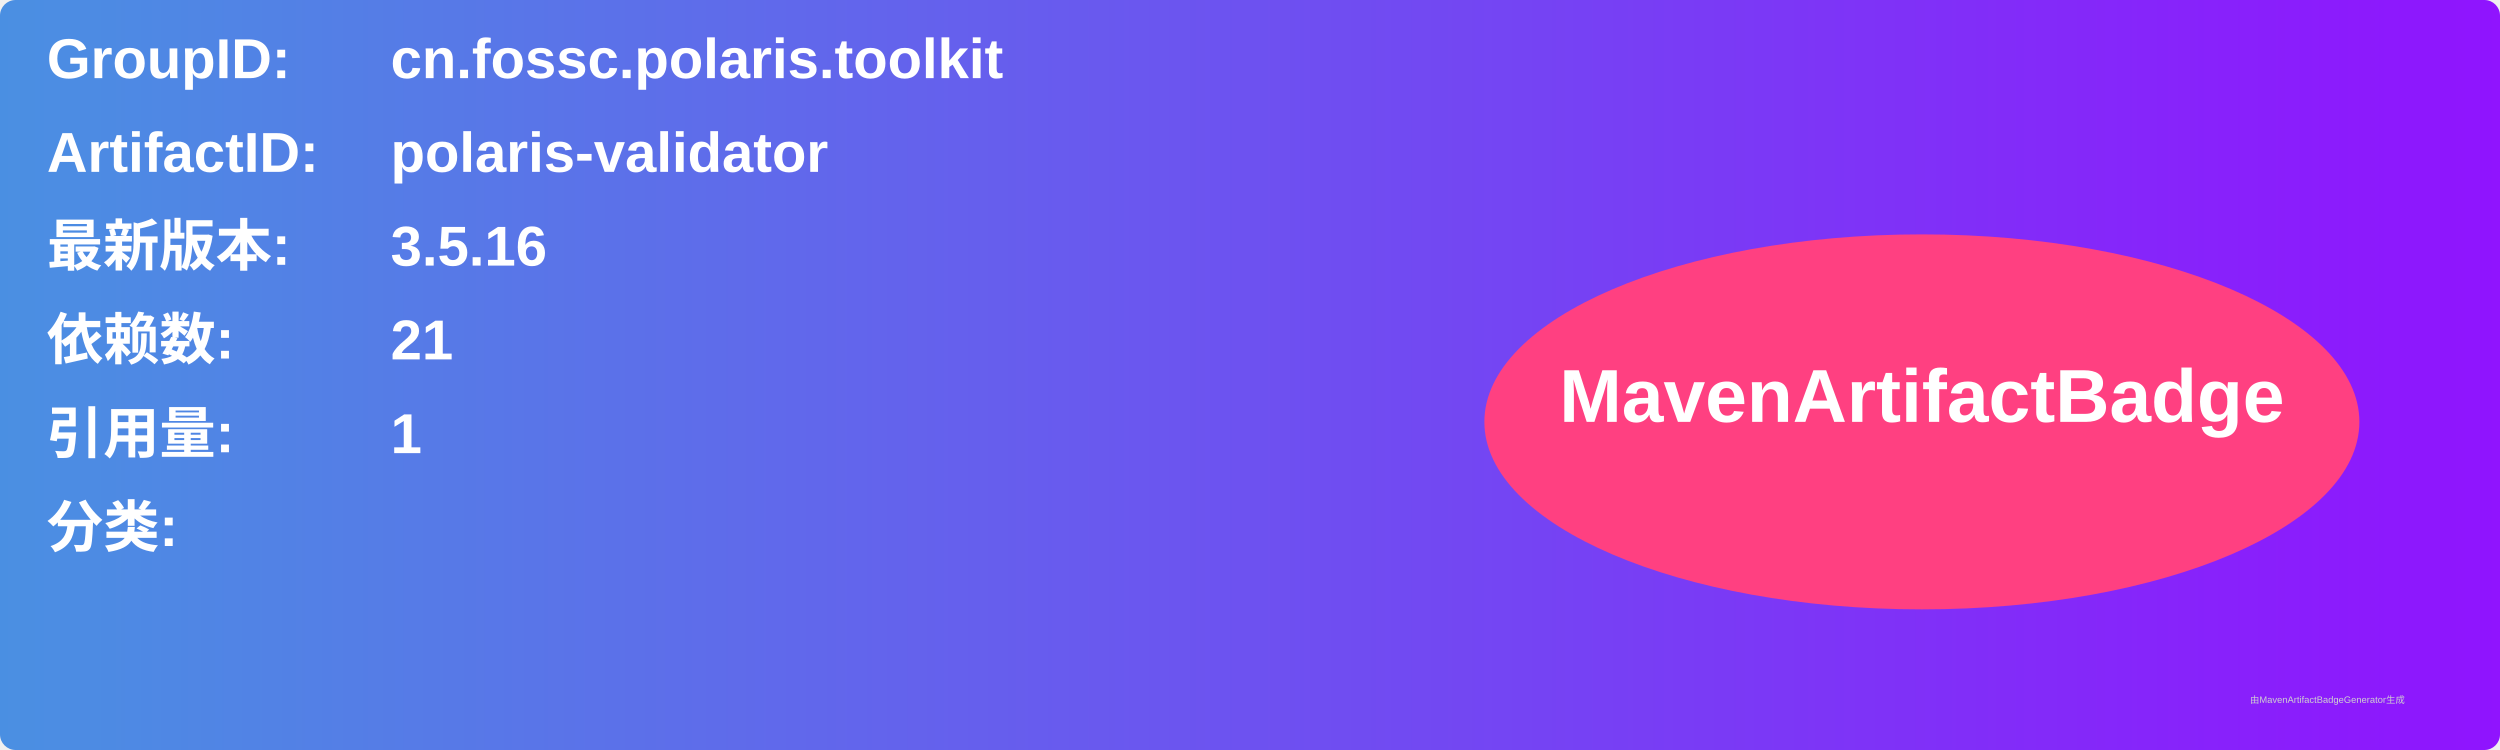
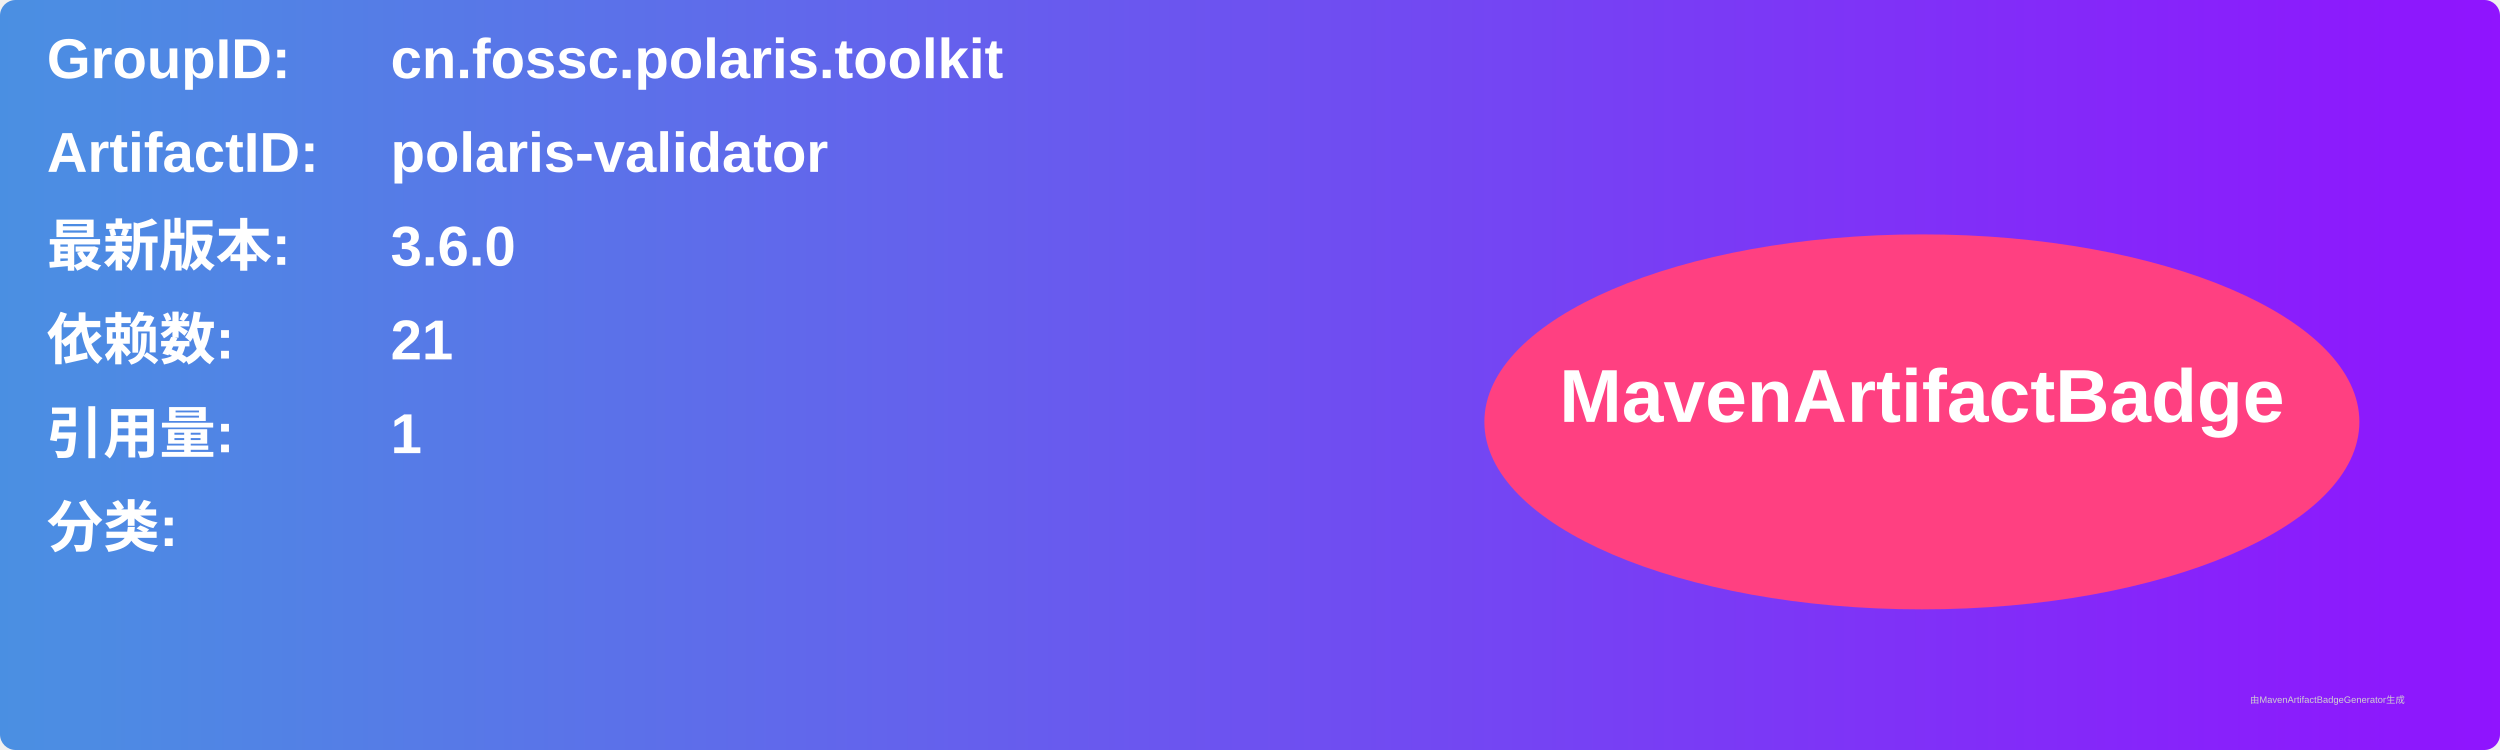
<svg xmlns="http://www.w3.org/2000/svg" width="800" height="240" viewBox="0 0 800 240">
  <linearGradient id="grad" x1="0%" y1="0%" x2="100%" y2="0%">
    <stop offset="0%" stop-color="#4a90e2" />
    <stop offset="100%" stop-color="#9013fe" />
  </linearGradient>
  <rect width="100%" height="100%" rx="5" ry="5" fill="url(#grad)" />
  <g transform="translate(15, 15)">
    <text x="0" y="10" font-family="Arial" font-size="18" fill="white" font-weight="bold" width="260">GroupID:</text>
    <text x="110" y="10" font-family="Arial" font-size="18" fill="white" font-weight="bold" width="460">cn.fossc.polaris.toolkit</text>
    <text x="0" y="40" font-family="Arial" font-size="18" fill="white" font-weight="bold" width="260">ArtifactID:</text>
    <text x="110" y="40" font-family="Arial" font-size="18" fill="white" font-weight="bold" width="460">polaris-validator</text>
    <text x="0" y="70" font-family="Arial" font-size="18" fill="white" font-weight="bold">最新版本:</text>
    <text x="110" y="70" font-family="Arial" font-size="18" fill="white" font-weight="bold">
-       <tspan font-weight="bold">3.5.16</tspan>
+       <tspan font-weight="bold">3.6.0</tspan>
    </text>
    <text x="0" y="100" font-family="Arial" font-size="18" fill="white" font-weight="bold">依赖数: </text>
    <text x="110" y="100" font-family="Arial" font-size="18" fill="white">
      <tspan font-weight="bold">21</tspan>
    </text>
    <text x="0" y="130" font-family="Arial" font-size="18" fill="white" font-weight="bold">引用量: </text>
    <text x="110" y="130" font-family="Arial" font-size="18" fill="white">
      <tspan font-weight="bold">1</tspan>
    </text>
    <text x="0" y="160" font-family="Arial" font-size="18" fill="white" font-weight="bold">分类:</text>
    <text x="10" y="190" font-family="Arial" font-size="10" fill="white">
      <tspan font-weight="bold" />
    </text>
    <ellipse cx="600" cy="120" rx="140" ry="60" fill="#ff4081" />
    <text x="600" y="120" text-anchor="middle" font-family="Arial" font-size="24" fill="white" font-weight="bold">MavenArtifactBadge</text>
  </g>
  <text x="720" y="225" font-family="Arial" font-size="3" fill="#d0d0d0">由MavenArtifactBadgeGenerator生成</text>
</svg>
